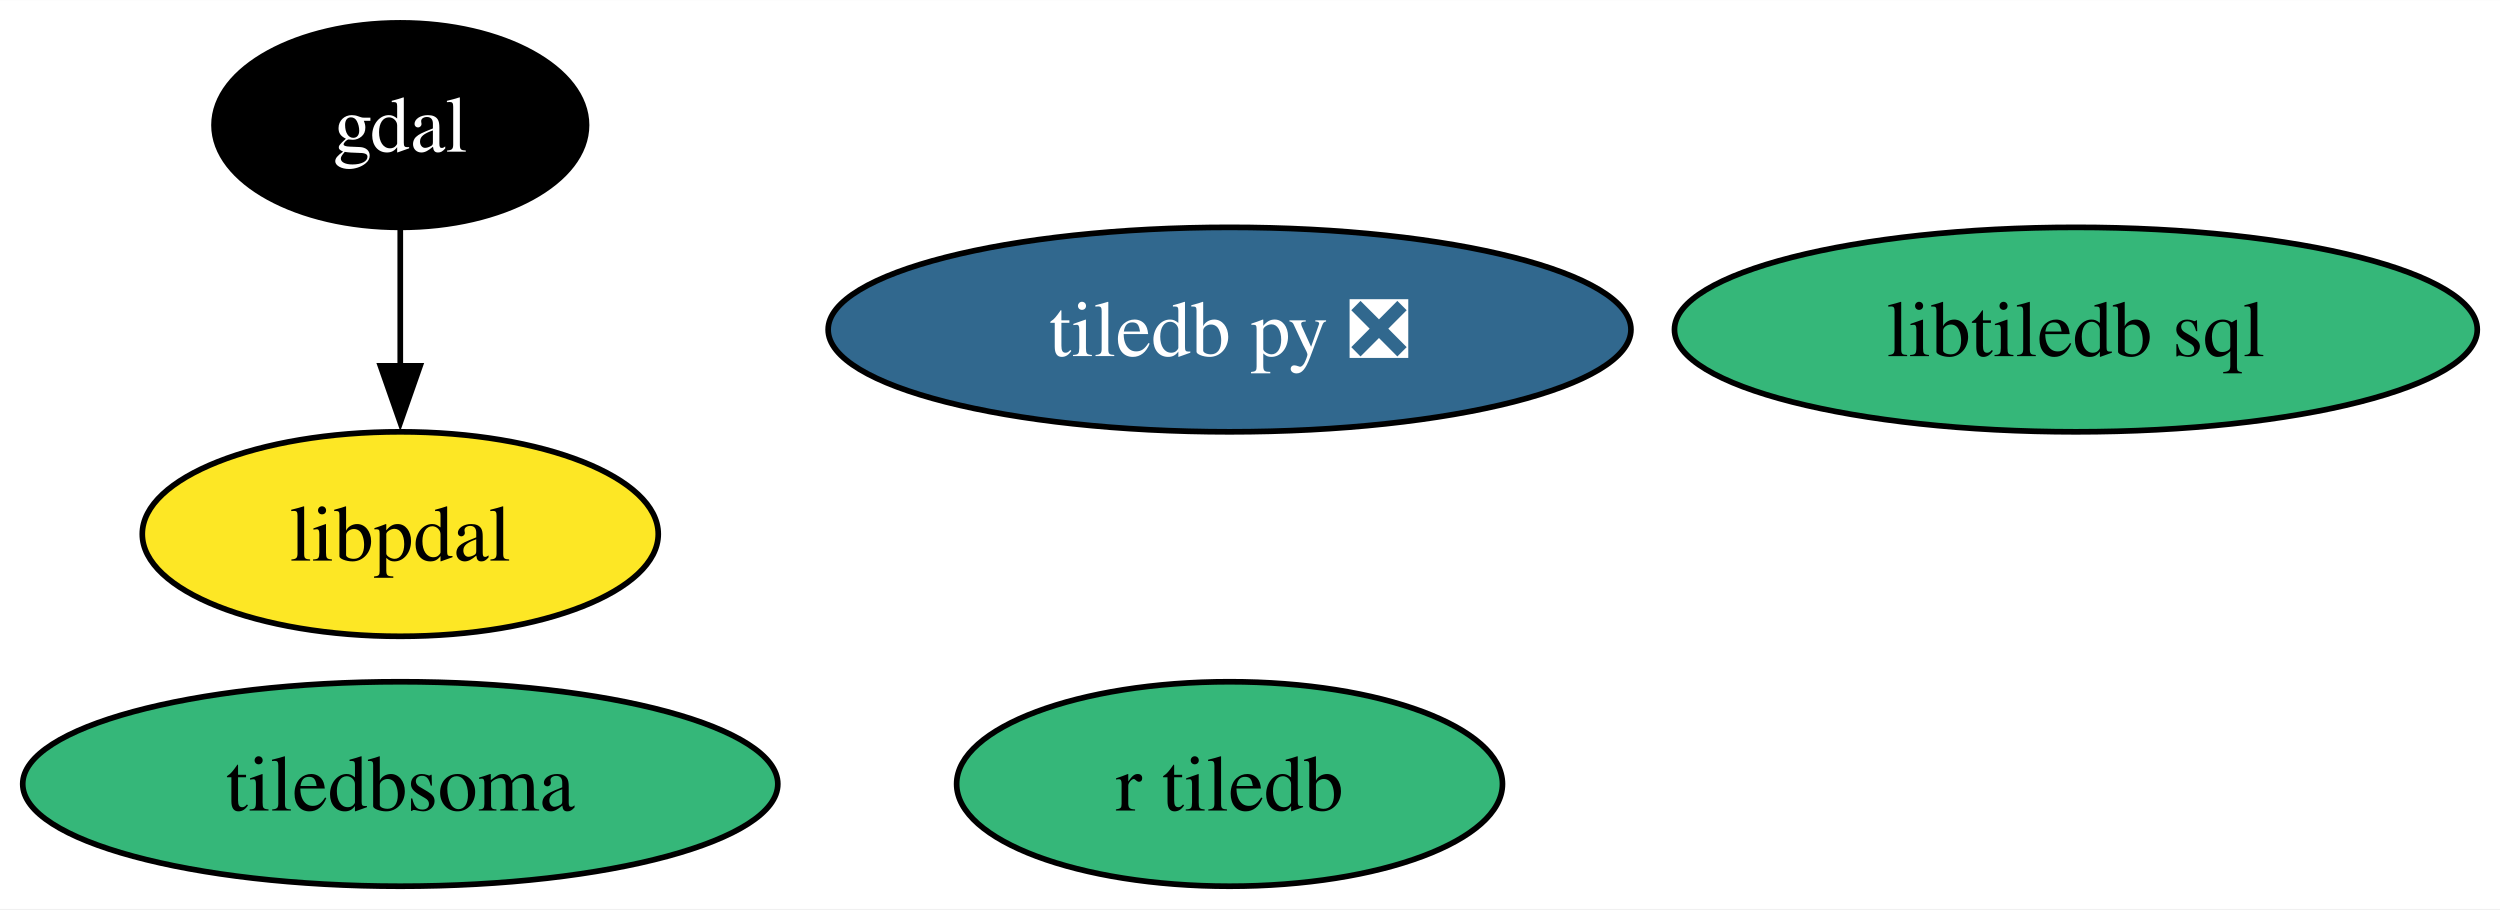
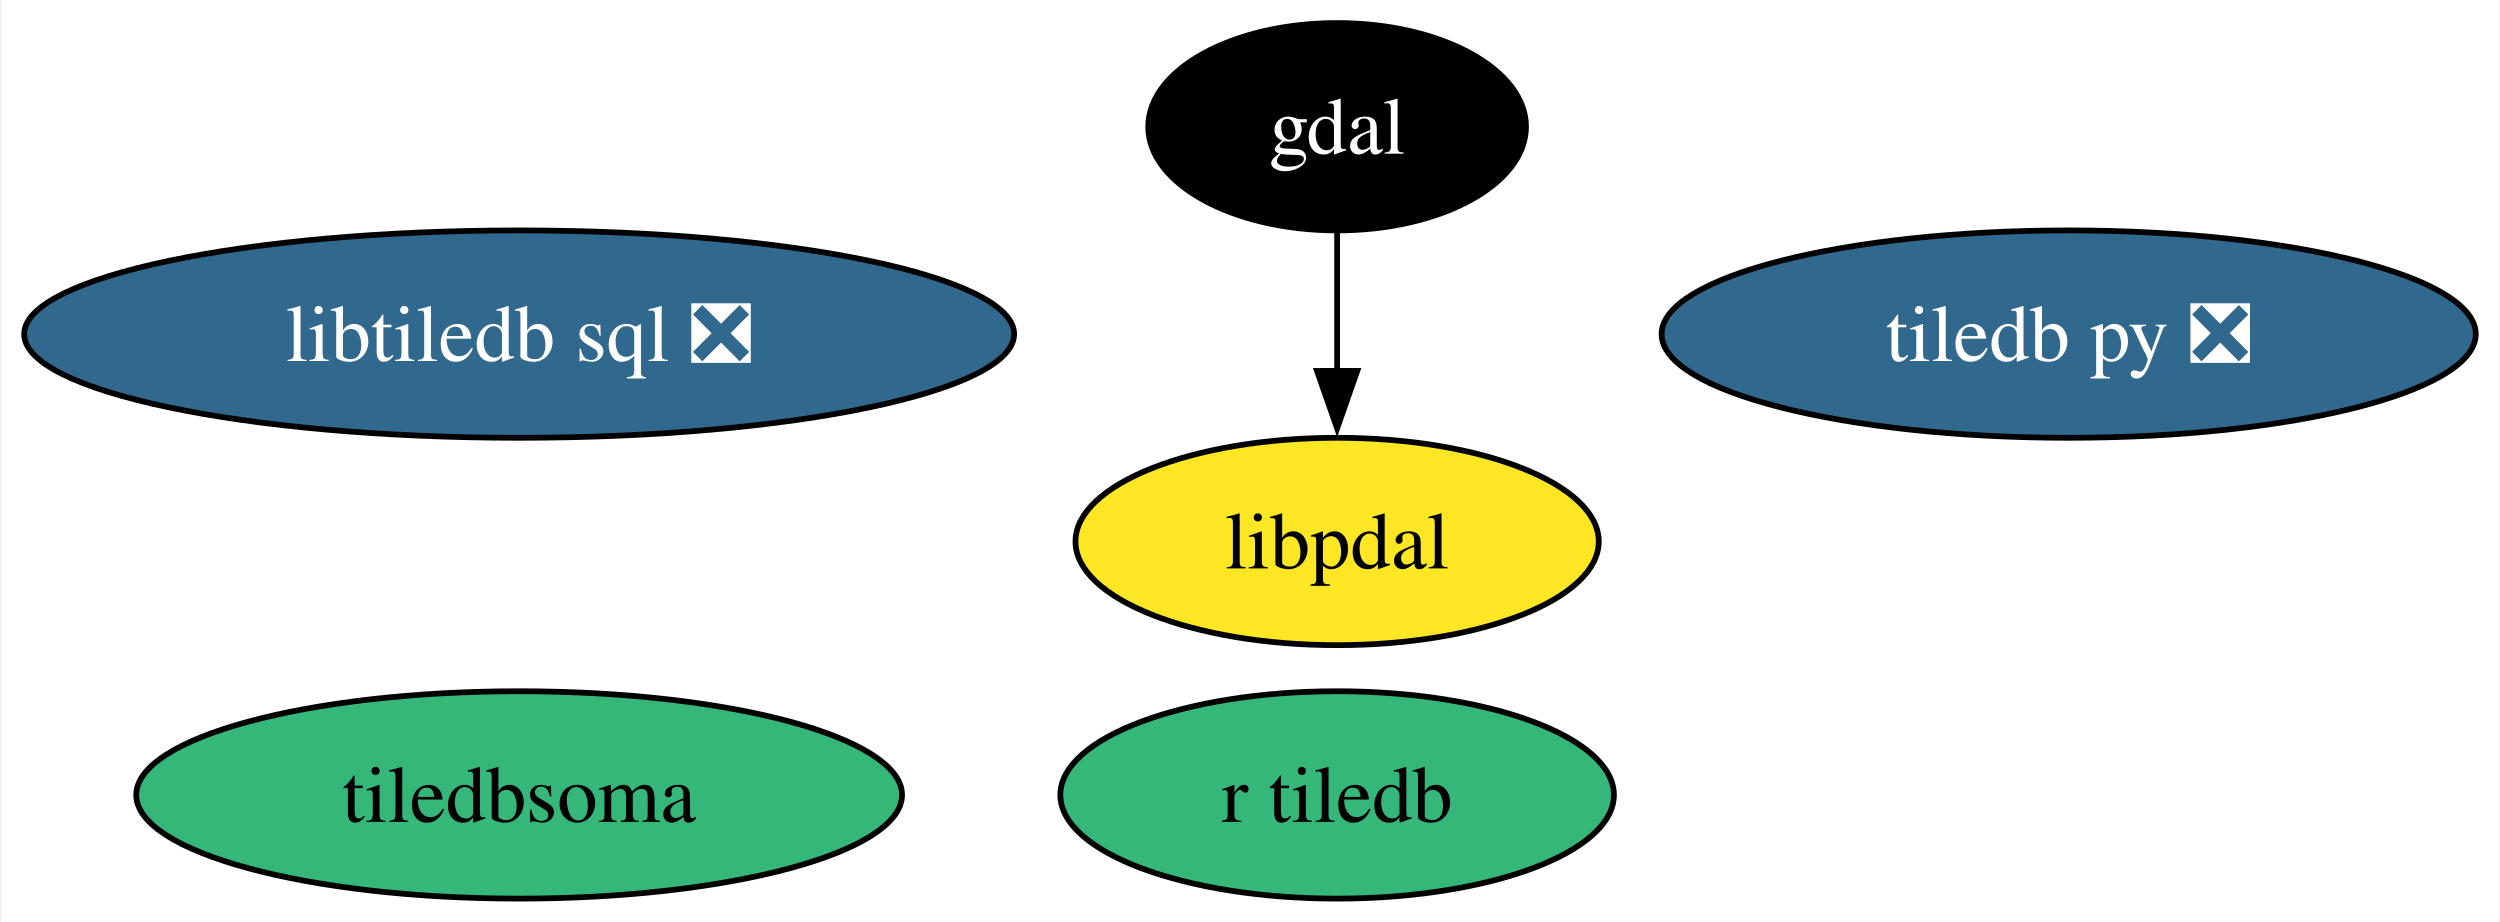
- <svg xmlns="http://www.w3.org/2000/svg" xmlns:xlink="http://www.w3.org/1999/xlink" width="440pt" height="160pt" viewBox="0.00 0.00 440.14 160.00">
+ <svg xmlns="http://www.w3.org/2000/svg" xmlns:xlink="http://www.w3.org/1999/xlink" width="434pt" height="160pt" viewBox="0.00 0.00 433.61 160.00">
  <g id="graph0" class="graph" transform="scale(1 1) rotate(0) translate(4 156)">
-     <polygon fill="white" stroke="none" points="-4,4 -4,-156 436.14,-156 436.14,4 -4,4" />
+     <polygon fill="white" stroke="none" points="-4,4 -4,-156 429.61,-156 429.61,4 -4,4" />
    <g id="node1" class="node">
      <g id="a_node1">
        <a xlink:href="https://github.com/conda-forge/gdal-feedstock" xlink:title="gdal">
-           <ellipse fill="#000000" stroke="black" cx="66.47" cy="-134" rx="32.79" ry="18" />
-           <text text-anchor="middle" x="66.47" y="-129.32" font-family="Times,serif" font-size="14.00" fill="white">gdal</text>
+           <ellipse fill="#000000" stroke="black" cx="227.93" cy="-134" rx="32.79" ry="18" />
+           <text text-anchor="middle" x="227.93" y="-129.32" font-family="Times,serif" font-size="14.00" fill="white">gdal</text>
        </a>
      </g>
    </g>
    <g id="node5" class="node">
      <g id="a_node5">
        <a xlink:href="https://github.com/conda-forge/libpdal-feedstock" xlink:title="libpdal">
-           <ellipse fill="#fde725" stroke="black" cx="66.47" cy="-62" rx="45.42" ry="18" />
-           <text text-anchor="middle" x="66.47" y="-57.33" font-family="Times,serif" font-size="14.00">libpdal</text>
+           <ellipse fill="#fde725" stroke="black" cx="227.93" cy="-62" rx="45.42" ry="18" />
+           <text text-anchor="middle" x="227.93" y="-57.33" font-family="Times,serif" font-size="14.00">libpdal</text>
        </a>
      </g>
    </g>
    <g id="edge1" class="edge">
-       <path fill="none" stroke="black" d="M66.47,-115.7C66.47,-108.41 66.47,-99.73 66.47,-91.54" />
-       <polygon fill="black" stroke="black" points="69.97,-91.62 66.47,-81.62 62.97,-91.62 69.97,-91.62" />
+       <path fill="none" stroke="black" d="M227.93,-115.7C227.93,-108.41 227.93,-99.73 227.93,-91.54" />
+       <polygon fill="black" stroke="black" points="231.43,-91.62 227.93,-81.62 224.43,-91.62 231.43,-91.62" />
    </g>
    <g id="node2" class="node">
      <g id="a_node2">
        <a xlink:href="https://github.com/conda-forge/tiledb-py-feedstock/pull/261" xlink:title="tiledb py ❎">
-           <ellipse fill="#31688e" stroke="black" cx="212.47" cy="-98" rx="70.67" ry="18" />
-           <text text-anchor="middle" x="212.47" y="-93.33" font-family="Times,serif" font-size="14.00" fill="white">tiledb py ❎</text>
+           <ellipse fill="#31688e" stroke="black" cx="354.93" cy="-98" rx="70.67" ry="18" />
+           <text text-anchor="middle" x="354.93" y="-93.33" font-family="Times,serif" font-size="14.00" fill="white">tiledb py ❎</text>
        </a>
      </g>
    </g>
    <g id="node3" class="node">
      <g id="a_node3">
-         <a xlink:href="https://github.com/conda-forge/libtiledb-sql-feedstock" xlink:title="libtiledb sql">
-           <ellipse fill="#35b779" stroke="black" cx="361.47" cy="-98" rx="70.67" ry="18" />
-           <text text-anchor="middle" x="361.47" y="-93.33" font-family="Times,serif" font-size="14.00">libtiledb sql</text>
+         <a xlink:href="https://github.com/conda-forge/libtiledb-sql-feedstock/pull/200" xlink:title="libtiledb sql ❎">
+           <ellipse fill="#31688e" stroke="black" cx="85.93" cy="-98" rx="85.93" ry="18" />
+           <text text-anchor="middle" x="85.93" y="-93.33" font-family="Times,serif" font-size="14.00" fill="white">libtiledb sql ❎</text>
        </a>
      </g>
    </g>
    <g id="node4" class="node">
      <g id="a_node4">
        <a xlink:href="https://github.com/conda-forge/r-tiledb-feedstock" xlink:title="r tiledb">
-           <ellipse fill="#35b779" stroke="black" cx="212.47" cy="-18" rx="48.05" ry="18" />
-           <text text-anchor="middle" x="212.47" y="-13.32" font-family="Times,serif" font-size="14.00">r tiledb</text>
+           <ellipse fill="#35b779" stroke="black" cx="227.93" cy="-18" rx="48.05" ry="18" />
+           <text text-anchor="middle" x="227.93" y="-13.32" font-family="Times,serif" font-size="14.00">r tiledb</text>
        </a>
      </g>
    </g>
    <g id="node6" class="node">
      <g id="a_node6">
        <a xlink:href="https://github.com/conda-forge/tiledbsoma-feedstock" xlink:title="tiledbsoma">
-           <ellipse fill="#35b779" stroke="black" cx="66.47" cy="-18" rx="66.47" ry="18" />
-           <text text-anchor="middle" x="66.47" y="-13.32" font-family="Times,serif" font-size="14.00">tiledbsoma</text>
+           <ellipse fill="#35b779" stroke="black" cx="85.93" cy="-18" rx="66.47" ry="18" />
+           <text text-anchor="middle" x="85.93" y="-13.32" font-family="Times,serif" font-size="14.00">tiledbsoma</text>
        </a>
      </g>
    </g>
  </g>
</svg>
